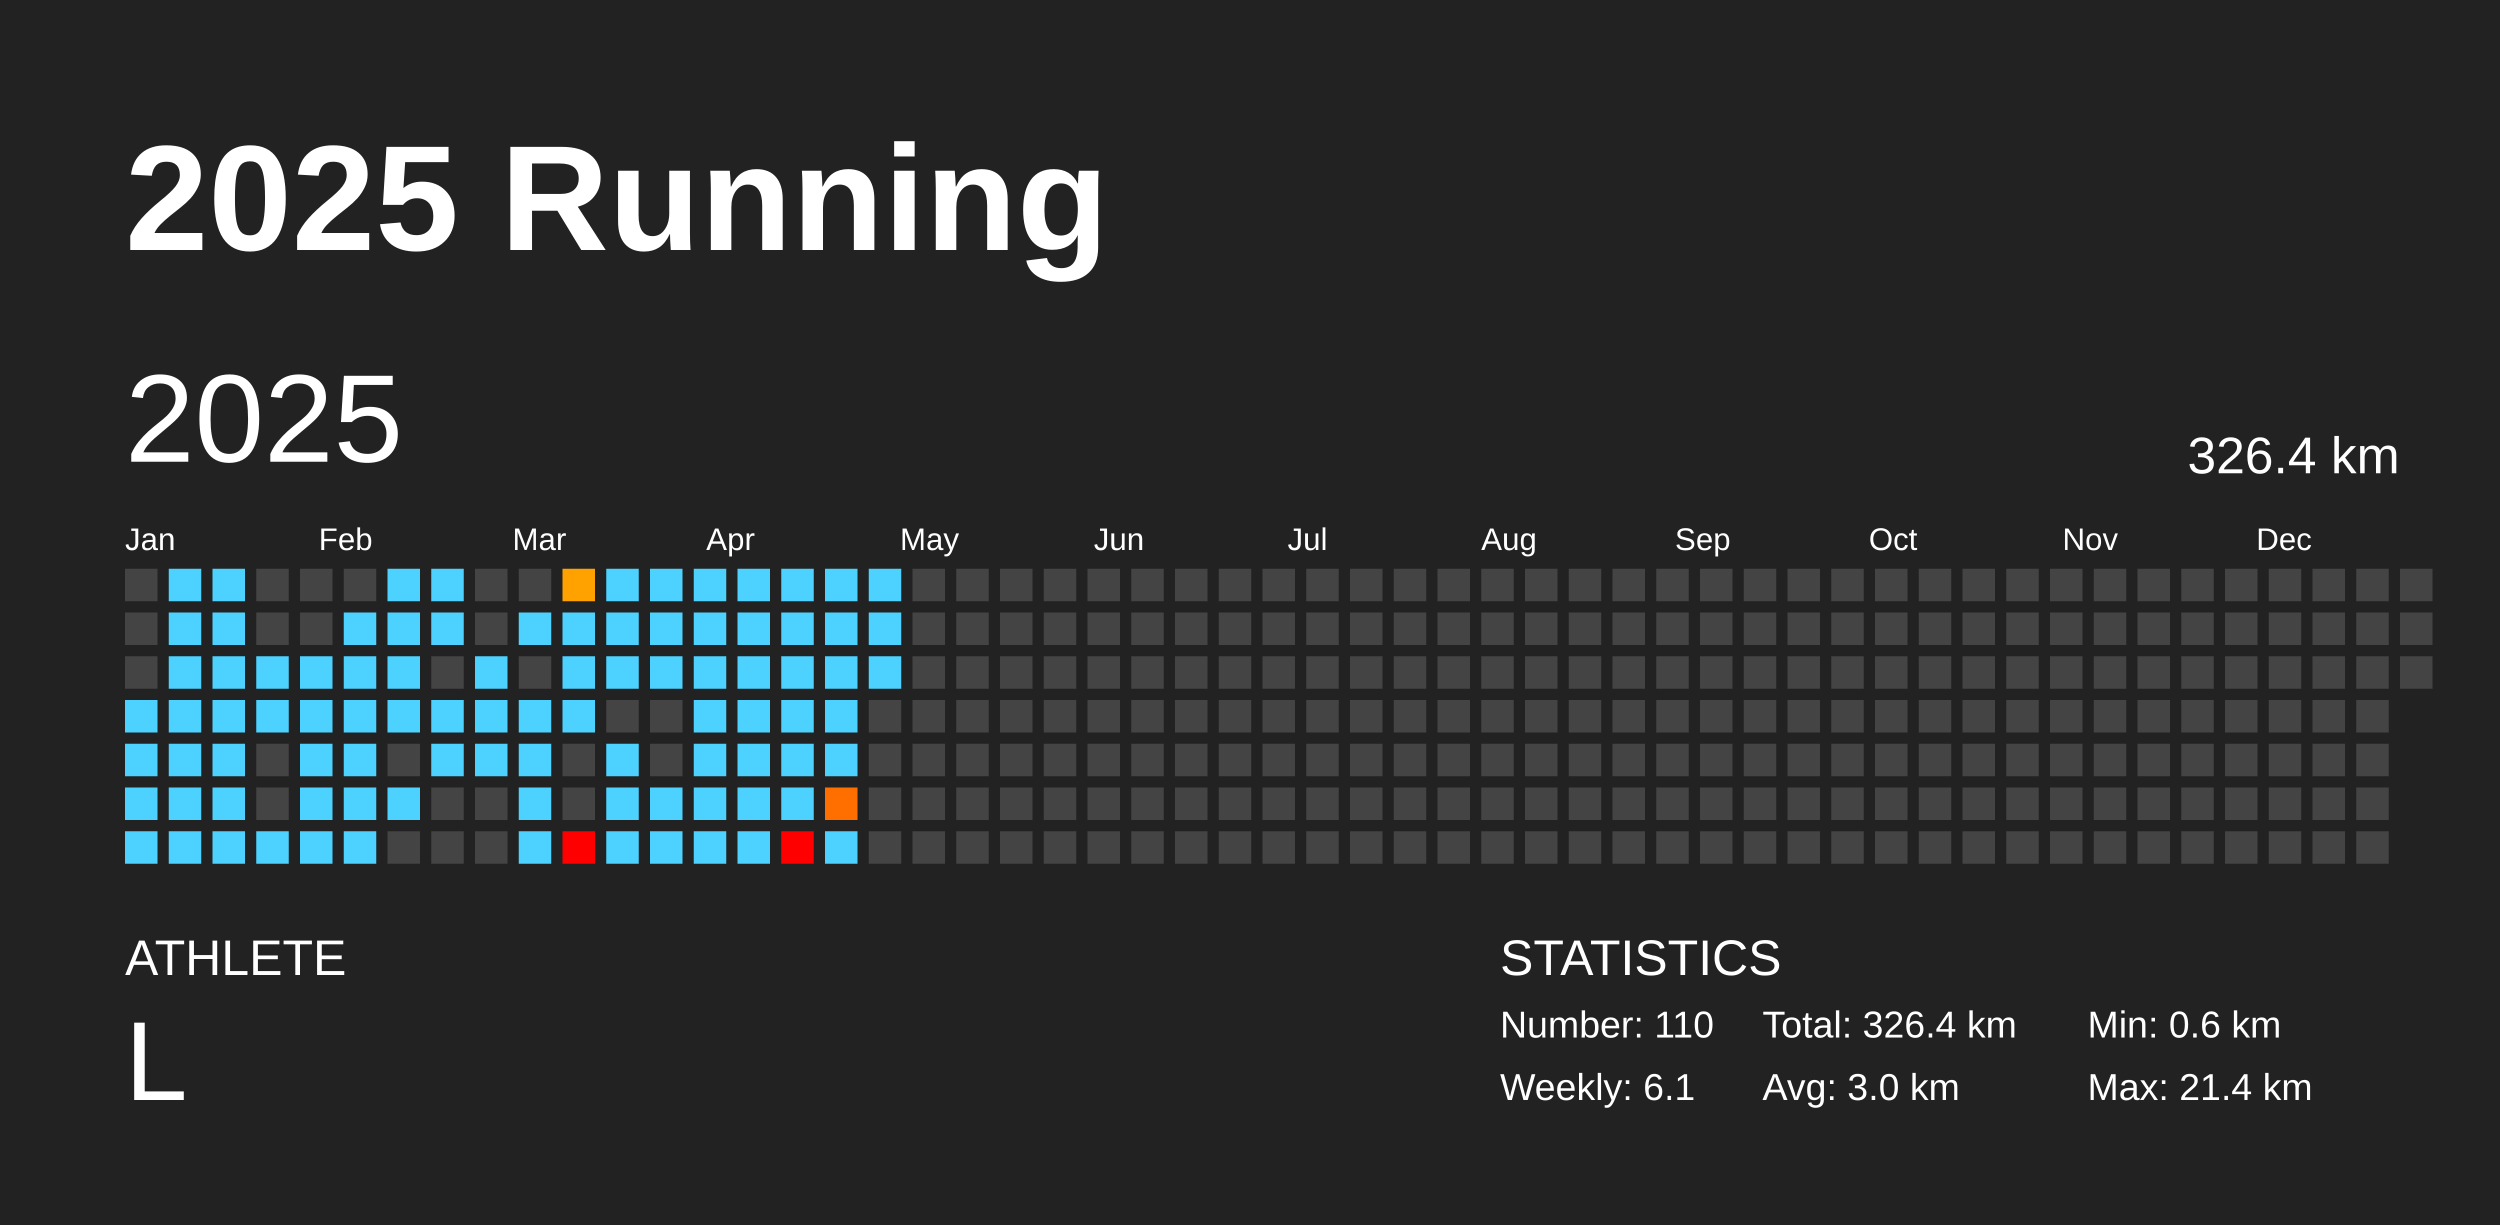
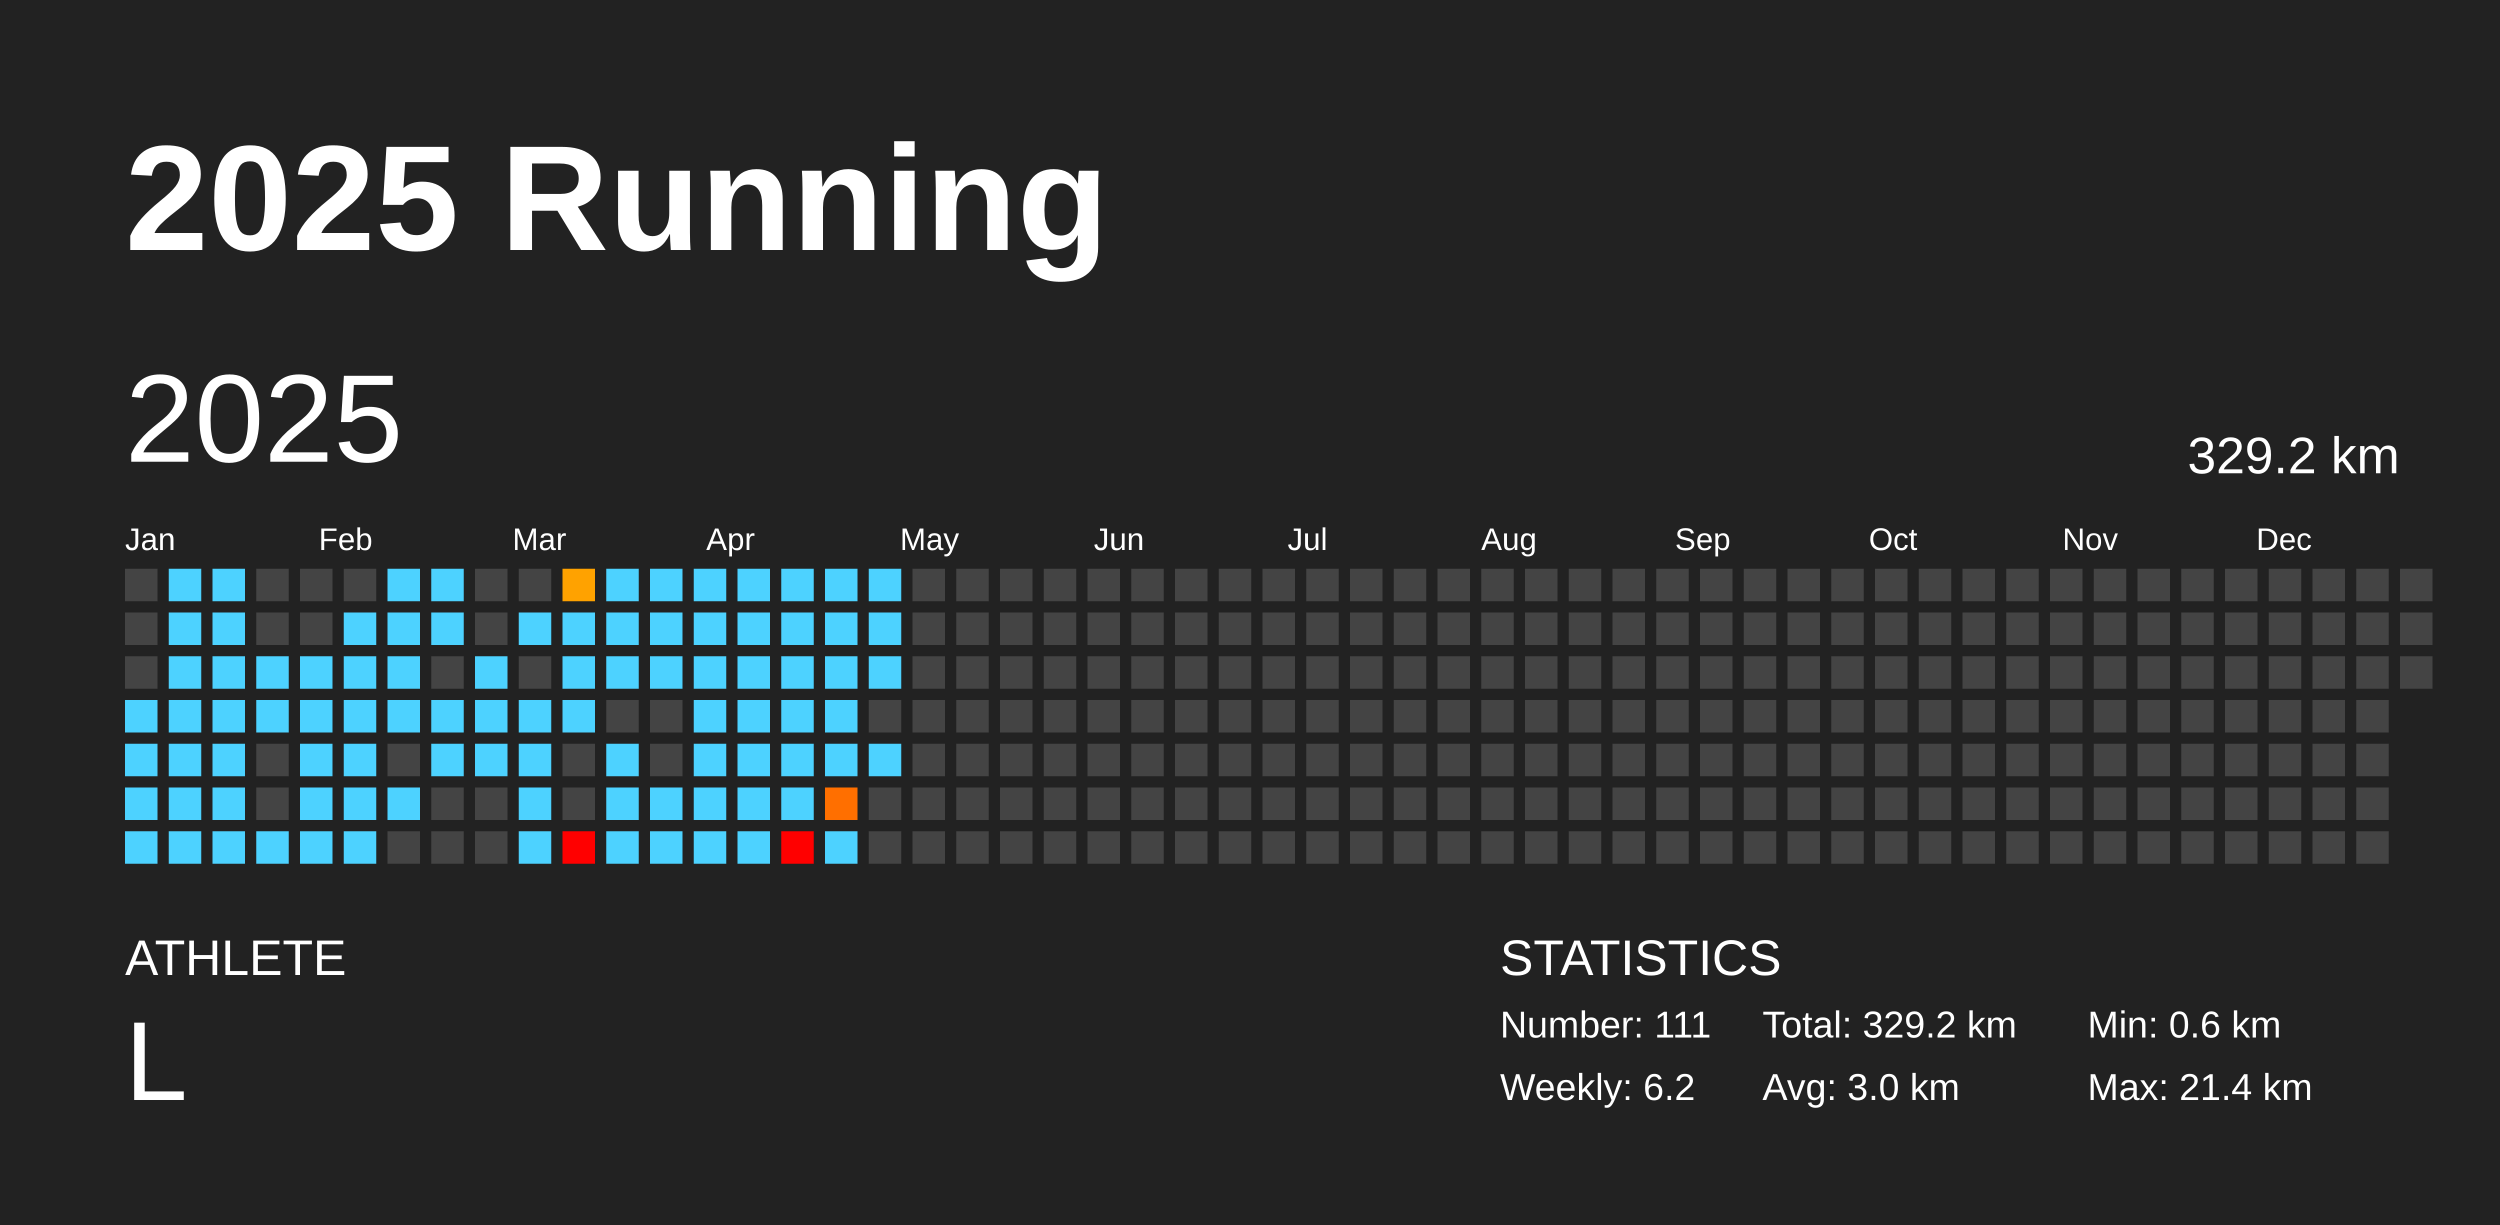
<svg xmlns="http://www.w3.org/2000/svg" baseProfile="full" height="98mm" version="1.1" viewBox="0,0,200,98" width="200mm">
  <defs />
  <rect fill="#222222" height="98" width="200" x="0" y="0" />
  <text fill="#FFFFFF" style="font-size:12px; font-family:Arial; font-weight:bold;" x="10" y="20">2025 Running</text>
  <text fill="#FFFFFF" style="font-size:4px; font-family:Arial" x="10" y="78">ATHLETE</text>
  <text fill="#FFFFFF" style="font-size:9px; font-family:Arial" x="10" y="88">L</text>
  <text fill="#FFFFFF" style="font-size:4px; font-family:Arial" x="120" y="78">STATISTICS</text>
-   <text fill="#FFFFFF" style="font-size:3px; font-family:Arial" x="120" y="83">Number: 110</text>
-   <text fill="#FFFFFF" style="font-size:3px; font-family:Arial" x="120" y="88">Weekly: 6.1</text>
-   <text fill="#FFFFFF" style="font-size:3px; font-family:Arial" x="141" y="83">Total: 326.4 km</text>
+   <text fill="#FFFFFF" style="font-size:3px; font-family:Arial" x="120" y="83">Number: 111</text>
+   <text fill="#FFFFFF" style="font-size:3px; font-family:Arial" x="120" y="88">Weekly: 6.2</text>
+   <text fill="#FFFFFF" style="font-size:3px; font-family:Arial" x="141" y="83">Total: 329.2 km</text>
  <text fill="#FFFFFF" style="font-size:3px; font-family:Arial" x="141" y="88">Avg: 3.0 km</text>
  <text fill="#FFFFFF" style="font-size:3px; font-family:Arial" x="167" y="83">Min: 0.6 km</text>
  <text fill="#FFFFFF" style="font-size:3px; font-family:Arial" x="167" y="88">Max: 21.4 km</text>
  <text dominant-baseline="hanging" fill="#FFFFFF" style="font-size:10.0px; font-family:Arial;" x="10" y="30">2025</text>
-   <text dominant-baseline="hanging" fill="#FFFFFF" style="font-size:4.125px; font-family:Arial;" x="175" y="35">326.4 km</text>
+   <text dominant-baseline="hanging" fill="#FFFFFF" style="font-size:4.125px; font-family:Arial;" x="175" y="35">329.2 km</text>
  <text fill="#FFFFFF" style="font-size:2.5px; font-family:Arial" x="10.0" y="44">Jan</text>
  <text fill="#FFFFFF" style="font-size:2.5px; font-family:Arial" x="25.5" y="44">Feb</text>
  <text fill="#FFFFFF" style="font-size:2.5px; font-family:Arial" x="41.0" y="44">Mar</text>
  <text fill="#FFFFFF" style="font-size:2.5px; font-family:Arial" x="56.5" y="44">Apr</text>
  <text fill="#FFFFFF" style="font-size:2.5px; font-family:Arial" x="72.0" y="44">May</text>
  <text fill="#FFFFFF" style="font-size:2.5px; font-family:Arial" x="87.5" y="44">Jun</text>
  <text fill="#FFFFFF" style="font-size:2.5px; font-family:Arial" x="103.0" y="44">Jul</text>
  <text fill="#FFFFFF" style="font-size:2.5px; font-family:Arial" x="118.5" y="44">Aug</text>
  <text fill="#FFFFFF" style="font-size:2.5px; font-family:Arial" x="134.0" y="44">Sep</text>
  <text fill="#FFFFFF" style="font-size:2.5px; font-family:Arial" x="149.5" y="44">Oct</text>
  <text fill="#FFFFFF" style="font-size:2.5px; font-family:Arial" x="165.0" y="44">Nov</text>
  <text fill="#FFFFFF" style="font-size:2.5px; font-family:Arial" x="180.5" y="44">Dec</text>
  <rect fill="#444444" height="2.6" width="2.6" x="10.0" y="45.5" />
  <rect fill="#444444" height="2.6" width="2.6" x="10.0" y="49.0" />
  <rect fill="#444444" height="2.6" width="2.6" x="10.0" y="52.5" />
  <rect fill="#4dd2ff" height="2.6" width="2.6" x="10.0" y="56.0" />
  <rect fill="#4dd2ff" height="2.6" width="2.6" x="10.0" y="59.5" />
  <rect fill="#4dd2ff" height="2.6" width="2.6" x="10.0" y="63.0" />
  <rect fill="#4dd2ff" height="2.6" width="2.6" x="10.0" y="66.5" />
  <rect fill="#4dd2ff" height="2.6" width="2.6" x="13.5" y="45.5" />
  <rect fill="#4dd2ff" height="2.6" width="2.6" x="13.5" y="49.0" />
  <rect fill="#4dd2ff" height="2.6" width="2.6" x="13.5" y="52.5" />
  <rect fill="#4dd2ff" height="2.6" width="2.6" x="13.5" y="56.0" />
  <rect fill="#4dd2ff" height="2.6" width="2.6" x="13.5" y="59.5" />
  <rect fill="#4dd2ff" height="2.6" width="2.6" x="13.5" y="63.0" />
  <rect fill="#4dd2ff" height="2.6" width="2.6" x="13.5" y="66.5" />
  <rect fill="#4dd2ff" height="2.6" width="2.6" x="17.0" y="45.5" />
  <rect fill="#4dd2ff" height="2.6" width="2.6" x="17.0" y="49.0" />
  <rect fill="#4dd2ff" height="2.6" width="2.6" x="17.0" y="52.5" />
  <rect fill="#4dd2ff" height="2.6" width="2.6" x="17.0" y="56.0" />
  <rect fill="#4dd2ff" height="2.6" width="2.6" x="17.0" y="59.5" />
  <rect fill="#4dd2ff" height="2.6" width="2.6" x="17.0" y="63.0" />
  <rect fill="#4dd2ff" height="2.6" width="2.6" x="17.0" y="66.5" />
  <rect fill="#444444" height="2.6" width="2.6" x="20.5" y="45.5" />
  <rect fill="#444444" height="2.6" width="2.6" x="20.5" y="49.0" />
  <rect fill="#4dd2ff" height="2.6" width="2.6" x="20.5" y="52.5" />
  <rect fill="#4dd2ff" height="2.6" width="2.6" x="20.5" y="56.0" />
  <rect fill="#444444" height="2.6" width="2.6" x="20.5" y="59.5" />
  <rect fill="#444444" height="2.6" width="2.6" x="20.5" y="63.0" />
  <rect fill="#4dd2ff" height="2.6" width="2.6" x="20.5" y="66.5" />
  <rect fill="#444444" height="2.6" width="2.6" x="24.0" y="45.5" />
  <rect fill="#444444" height="2.6" width="2.6" x="24.0" y="49.0" />
  <rect fill="#4dd2ff" height="2.6" width="2.6" x="24.0" y="52.5" />
  <rect fill="#4dd2ff" height="2.6" width="2.6" x="24.0" y="56.0" />
  <rect fill="#4dd2ff" height="2.6" width="2.6" x="24.0" y="59.5" />
  <rect fill="#4dd2ff" height="2.6" width="2.6" x="24.0" y="63.0" />
  <rect fill="#4dd2ff" height="2.6" width="2.6" x="24.0" y="66.5" />
  <rect fill="#444444" height="2.6" width="2.6" x="27.5" y="45.5" />
  <rect fill="#4dd2ff" height="2.6" width="2.6" x="27.5" y="49.0" />
  <rect fill="#4dd2ff" height="2.6" width="2.6" x="27.5" y="52.5" />
  <rect fill="#4dd2ff" height="2.6" width="2.6" x="27.5" y="56.0" />
  <rect fill="#4dd2ff" height="2.6" width="2.6" x="27.5" y="59.5" />
  <rect fill="#4dd2ff" height="2.6" width="2.6" x="27.5" y="63.0" />
  <rect fill="#4dd2ff" height="2.6" width="2.6" x="27.5" y="66.5" />
  <rect fill="#4dd2ff" height="2.6" width="2.6" x="31.0" y="45.5" />
  <rect fill="#4dd2ff" height="2.6" width="2.6" x="31.0" y="49.0" />
  <rect fill="#4dd2ff" height="2.6" width="2.6" x="31.0" y="52.5" />
  <rect fill="#4dd2ff" height="2.6" width="2.6" x="31.0" y="56.0" />
  <rect fill="#444444" height="2.6" width="2.6" x="31.0" y="59.5" />
  <rect fill="#4dd2ff" height="2.6" width="2.6" x="31.0" y="63.0" />
  <rect fill="#444444" height="2.6" width="2.6" x="31.0" y="66.5" />
  <rect fill="#4dd2ff" height="2.6" width="2.6" x="34.5" y="45.5" />
  <rect fill="#4dd2ff" height="2.6" width="2.6" x="34.5" y="49.0" />
  <rect fill="#444444" height="2.6" width="2.6" x="34.5" y="52.5" />
  <rect fill="#4dd2ff" height="2.6" width="2.6" x="34.5" y="56.0" />
  <rect fill="#4dd2ff" height="2.6" width="2.6" x="34.5" y="59.5" />
  <rect fill="#444444" height="2.6" width="2.6" x="34.5" y="63.0" />
  <rect fill="#444444" height="2.6" width="2.6" x="34.5" y="66.5" />
  <rect fill="#444444" height="2.6" width="2.6" x="38.0" y="45.5" />
  <rect fill="#444444" height="2.6" width="2.6" x="38.0" y="49.0" />
  <rect fill="#4dd2ff" height="2.6" width="2.6" x="38.0" y="52.5" />
  <rect fill="#4dd2ff" height="2.6" width="2.6" x="38.0" y="56.0" />
  <rect fill="#4dd2ff" height="2.6" width="2.6" x="38.0" y="59.5" />
  <rect fill="#444444" height="2.6" width="2.6" x="38.0" y="63.0" />
  <rect fill="#444444" height="2.6" width="2.6" x="38.0" y="66.5" />
  <rect fill="#444444" height="2.6" width="2.6" x="41.5" y="45.5" />
  <rect fill="#4dd2ff" height="2.6" width="2.6" x="41.5" y="49.0" />
  <rect fill="#444444" height="2.6" width="2.6" x="41.5" y="52.5" />
  <rect fill="#4dd2ff" height="2.6" width="2.6" x="41.5" y="56.0" />
  <rect fill="#4dd2ff" height="2.6" width="2.6" x="41.5" y="59.5" />
  <rect fill="#4dd2ff" height="2.6" width="2.6" x="41.5" y="63.0" />
  <rect fill="#4dd2ff" height="2.6" width="2.6" x="41.5" y="66.5" />
  <rect fill="#ffa200" height="2.6" width="2.6" x="45.0" y="45.5" />
  <rect fill="#4dd2ff" height="2.6" width="2.6" x="45.0" y="49.0" />
  <rect fill="#4dd2ff" height="2.6" width="2.6" x="45.0" y="52.5" />
  <rect fill="#4dd2ff" height="2.6" width="2.6" x="45.0" y="56.0" />
  <rect fill="#444444" height="2.6" width="2.6" x="45.0" y="59.5" />
  <rect fill="#444444" height="2.6" width="2.6" x="45.0" y="63.0" />
  <rect fill="red" height="2.6" width="2.6" x="45.0" y="66.5" />
  <rect fill="#4dd2ff" height="2.6" width="2.6" x="48.5" y="45.5" />
  <rect fill="#4dd2ff" height="2.6" width="2.6" x="48.5" y="49.0" />
  <rect fill="#4dd2ff" height="2.6" width="2.6" x="48.5" y="52.5" />
  <rect fill="#444444" height="2.6" width="2.6" x="48.5" y="56.0" />
  <rect fill="#4dd2ff" height="2.6" width="2.6" x="48.5" y="59.5" />
  <rect fill="#4dd2ff" height="2.6" width="2.6" x="48.5" y="63.0" />
  <rect fill="#4dd2ff" height="2.6" width="2.6" x="48.5" y="66.5" />
  <rect fill="#4dd2ff" height="2.6" width="2.6" x="52.0" y="45.5" />
  <rect fill="#4dd2ff" height="2.6" width="2.6" x="52.0" y="49.0" />
  <rect fill="#4dd2ff" height="2.6" width="2.6" x="52.0" y="52.5" />
  <rect fill="#444444" height="2.6" width="2.6" x="52.0" y="56.0" />
  <rect fill="#444444" height="2.6" width="2.6" x="52.0" y="59.5" />
  <rect fill="#4dd2ff" height="2.6" width="2.6" x="52.0" y="63.0" />
  <rect fill="#4dd2ff" height="2.6" width="2.6" x="52.0" y="66.5" />
  <rect fill="#4dd2ff" height="2.6" width="2.6" x="55.5" y="45.5" />
  <rect fill="#4dd2ff" height="2.6" width="2.6" x="55.5" y="49.0" />
  <rect fill="#4dd2ff" height="2.6" width="2.6" x="55.5" y="52.5" />
  <rect fill="#4dd2ff" height="2.6" width="2.6" x="55.5" y="56.0" />
  <rect fill="#4dd2ff" height="2.6" width="2.6" x="55.5" y="59.5" />
  <rect fill="#4dd2ff" height="2.6" width="2.6" x="55.5" y="63.0" />
  <rect fill="#4dd2ff" height="2.6" width="2.6" x="55.5" y="66.5" />
  <rect fill="#4dd2ff" height="2.6" width="2.6" x="59.0" y="45.5" />
  <rect fill="#4dd2ff" height="2.6" width="2.6" x="59.0" y="49.0" />
  <rect fill="#4dd2ff" height="2.6" width="2.6" x="59.0" y="52.5" />
  <rect fill="#4dd2ff" height="2.6" width="2.6" x="59.0" y="56.0" />
  <rect fill="#4dd2ff" height="2.6" width="2.6" x="59.0" y="59.5" />
  <rect fill="#4dd2ff" height="2.6" width="2.6" x="59.0" y="63.0" />
  <rect fill="#4dd2ff" height="2.6" width="2.6" x="59.0" y="66.5" />
  <rect fill="#4dd2ff" height="2.6" width="2.6" x="62.5" y="45.5" />
  <rect fill="#4dd2ff" height="2.6" width="2.6" x="62.5" y="49.0" />
  <rect fill="#4dd2ff" height="2.6" width="2.6" x="62.5" y="52.5" />
  <rect fill="#4dd2ff" height="2.6" width="2.6" x="62.5" y="56.0" />
  <rect fill="#4dd2ff" height="2.6" width="2.6" x="62.5" y="59.5" />
  <rect fill="#4dd2ff" height="2.6" width="2.6" x="62.5" y="63.0" />
  <rect fill="red" height="2.6" width="2.6" x="62.5" y="66.5" />
  <rect fill="#4dd2ff" height="2.6" width="2.6" x="66.0" y="45.5" />
  <rect fill="#4dd2ff" height="2.6" width="2.6" x="66.0" y="49.0" />
  <rect fill="#4dd2ff" height="2.6" width="2.6" x="66.0" y="52.5" />
  <rect fill="#4dd2ff" height="2.6" width="2.6" x="66.0" y="56.0" />
  <rect fill="#4dd2ff" height="2.6" width="2.6" x="66.0" y="59.5" />
  <rect fill="#ff6f00" height="2.6" width="2.6" x="66.0" y="63.0" />
  <rect fill="#4dd2ff" height="2.6" width="2.6" x="66.0" y="66.5" />
  <rect fill="#4dd2ff" height="2.6" width="2.6" x="69.5" y="45.5" />
  <rect fill="#4dd2ff" height="2.6" width="2.6" x="69.5" y="49.0" />
  <rect fill="#4dd2ff" height="2.6" width="2.6" x="69.5" y="52.5" />
  <rect fill="#444444" height="2.6" width="2.6" x="69.5" y="56.0" />
-   <rect fill="#444444" height="2.6" width="2.6" x="69.5" y="59.5" />
+   <rect fill="#4dd2ff" height="2.6" width="2.6" x="69.5" y="59.5" />
  <rect fill="#444444" height="2.6" width="2.6" x="69.5" y="63.0" />
  <rect fill="#444444" height="2.6" width="2.6" x="69.5" y="66.5" />
  <rect fill="#444444" height="2.6" width="2.6" x="73.0" y="45.5" />
  <rect fill="#444444" height="2.6" width="2.6" x="73.0" y="49.0" />
  <rect fill="#444444" height="2.6" width="2.6" x="73.0" y="52.5" />
  <rect fill="#444444" height="2.6" width="2.6" x="73.0" y="56.0" />
  <rect fill="#444444" height="2.6" width="2.6" x="73.0" y="59.5" />
  <rect fill="#444444" height="2.6" width="2.6" x="73.0" y="63.0" />
  <rect fill="#444444" height="2.6" width="2.6" x="73.0" y="66.5" />
  <rect fill="#444444" height="2.6" width="2.6" x="76.5" y="45.5" />
  <rect fill="#444444" height="2.6" width="2.6" x="76.5" y="49.0" />
  <rect fill="#444444" height="2.6" width="2.6" x="76.5" y="52.5" />
  <rect fill="#444444" height="2.6" width="2.6" x="76.5" y="56.0" />
  <rect fill="#444444" height="2.6" width="2.6" x="76.5" y="59.5" />
  <rect fill="#444444" height="2.6" width="2.6" x="76.5" y="63.0" />
  <rect fill="#444444" height="2.6" width="2.6" x="76.5" y="66.5" />
  <rect fill="#444444" height="2.6" width="2.6" x="80.0" y="45.5" />
  <rect fill="#444444" height="2.6" width="2.6" x="80.0" y="49.0" />
  <rect fill="#444444" height="2.6" width="2.6" x="80.0" y="52.5" />
  <rect fill="#444444" height="2.6" width="2.6" x="80.0" y="56.0" />
  <rect fill="#444444" height="2.6" width="2.6" x="80.0" y="59.5" />
  <rect fill="#444444" height="2.6" width="2.6" x="80.0" y="63.0" />
  <rect fill="#444444" height="2.6" width="2.6" x="80.0" y="66.5" />
  <rect fill="#444444" height="2.6" width="2.6" x="83.5" y="45.5" />
  <rect fill="#444444" height="2.6" width="2.6" x="83.5" y="49.0" />
  <rect fill="#444444" height="2.6" width="2.6" x="83.5" y="52.5" />
  <rect fill="#444444" height="2.6" width="2.6" x="83.5" y="56.0" />
  <rect fill="#444444" height="2.6" width="2.6" x="83.5" y="59.5" />
  <rect fill="#444444" height="2.6" width="2.6" x="83.5" y="63.0" />
  <rect fill="#444444" height="2.6" width="2.6" x="83.5" y="66.5" />
  <rect fill="#444444" height="2.6" width="2.6" x="87.0" y="45.5" />
  <rect fill="#444444" height="2.6" width="2.6" x="87.0" y="49.0" />
  <rect fill="#444444" height="2.6" width="2.6" x="87.0" y="52.5" />
  <rect fill="#444444" height="2.6" width="2.6" x="87.0" y="56.0" />
  <rect fill="#444444" height="2.6" width="2.6" x="87.0" y="59.5" />
  <rect fill="#444444" height="2.6" width="2.6" x="87.0" y="63.0" />
  <rect fill="#444444" height="2.6" width="2.6" x="87.0" y="66.5" />
  <rect fill="#444444" height="2.6" width="2.6" x="90.5" y="45.5" />
  <rect fill="#444444" height="2.6" width="2.6" x="90.5" y="49.0" />
  <rect fill="#444444" height="2.6" width="2.6" x="90.5" y="52.5" />
  <rect fill="#444444" height="2.6" width="2.6" x="90.5" y="56.0" />
  <rect fill="#444444" height="2.6" width="2.6" x="90.5" y="59.5" />
  <rect fill="#444444" height="2.6" width="2.6" x="90.5" y="63.0" />
  <rect fill="#444444" height="2.6" width="2.6" x="90.5" y="66.5" />
  <rect fill="#444444" height="2.6" width="2.6" x="94.0" y="45.5" />
  <rect fill="#444444" height="2.6" width="2.6" x="94.0" y="49.0" />
  <rect fill="#444444" height="2.6" width="2.6" x="94.0" y="52.5" />
  <rect fill="#444444" height="2.6" width="2.6" x="94.0" y="56.0" />
  <rect fill="#444444" height="2.6" width="2.6" x="94.0" y="59.5" />
  <rect fill="#444444" height="2.6" width="2.6" x="94.0" y="63.0" />
  <rect fill="#444444" height="2.6" width="2.6" x="94.0" y="66.5" />
  <rect fill="#444444" height="2.6" width="2.6" x="97.5" y="45.5" />
  <rect fill="#444444" height="2.6" width="2.6" x="97.5" y="49.0" />
  <rect fill="#444444" height="2.6" width="2.6" x="97.5" y="52.5" />
  <rect fill="#444444" height="2.6" width="2.6" x="97.5" y="56.0" />
  <rect fill="#444444" height="2.6" width="2.6" x="97.5" y="59.5" />
  <rect fill="#444444" height="2.6" width="2.6" x="97.5" y="63.0" />
  <rect fill="#444444" height="2.6" width="2.6" x="97.5" y="66.5" />
  <rect fill="#444444" height="2.6" width="2.6" x="101.0" y="45.5" />
  <rect fill="#444444" height="2.6" width="2.6" x="101.0" y="49.0" />
  <rect fill="#444444" height="2.6" width="2.6" x="101.0" y="52.5" />
  <rect fill="#444444" height="2.6" width="2.6" x="101.0" y="56.0" />
  <rect fill="#444444" height="2.6" width="2.6" x="101.0" y="59.5" />
  <rect fill="#444444" height="2.6" width="2.6" x="101.0" y="63.0" />
  <rect fill="#444444" height="2.6" width="2.6" x="101.0" y="66.5" />
  <rect fill="#444444" height="2.6" width="2.6" x="104.5" y="45.5" />
  <rect fill="#444444" height="2.6" width="2.6" x="104.5" y="49.0" />
  <rect fill="#444444" height="2.6" width="2.6" x="104.5" y="52.5" />
  <rect fill="#444444" height="2.6" width="2.6" x="104.5" y="56.0" />
  <rect fill="#444444" height="2.6" width="2.6" x="104.5" y="59.5" />
  <rect fill="#444444" height="2.6" width="2.6" x="104.5" y="63.0" />
  <rect fill="#444444" height="2.6" width="2.6" x="104.5" y="66.5" />
  <rect fill="#444444" height="2.6" width="2.6" x="108.0" y="45.5" />
  <rect fill="#444444" height="2.6" width="2.6" x="108.0" y="49.0" />
  <rect fill="#444444" height="2.6" width="2.6" x="108.0" y="52.5" />
  <rect fill="#444444" height="2.6" width="2.6" x="108.0" y="56.0" />
  <rect fill="#444444" height="2.6" width="2.6" x="108.0" y="59.5" />
  <rect fill="#444444" height="2.6" width="2.6" x="108.0" y="63.0" />
  <rect fill="#444444" height="2.6" width="2.6" x="108.0" y="66.5" />
  <rect fill="#444444" height="2.6" width="2.6" x="111.5" y="45.5" />
  <rect fill="#444444" height="2.6" width="2.6" x="111.5" y="49.0" />
  <rect fill="#444444" height="2.6" width="2.6" x="111.5" y="52.5" />
  <rect fill="#444444" height="2.6" width="2.6" x="111.5" y="56.0" />
  <rect fill="#444444" height="2.6" width="2.6" x="111.5" y="59.5" />
  <rect fill="#444444" height="2.6" width="2.6" x="111.5" y="63.0" />
  <rect fill="#444444" height="2.6" width="2.6" x="111.5" y="66.5" />
  <rect fill="#444444" height="2.6" width="2.6" x="115.0" y="45.5" />
  <rect fill="#444444" height="2.6" width="2.6" x="115.0" y="49.0" />
  <rect fill="#444444" height="2.6" width="2.6" x="115.0" y="52.5" />
  <rect fill="#444444" height="2.6" width="2.6" x="115.0" y="56.0" />
  <rect fill="#444444" height="2.6" width="2.6" x="115.0" y="59.5" />
  <rect fill="#444444" height="2.6" width="2.6" x="115.0" y="63.0" />
  <rect fill="#444444" height="2.6" width="2.6" x="115.0" y="66.5" />
  <rect fill="#444444" height="2.6" width="2.6" x="118.5" y="45.5" />
  <rect fill="#444444" height="2.6" width="2.6" x="118.5" y="49.0" />
  <rect fill="#444444" height="2.6" width="2.6" x="118.5" y="52.5" />
  <rect fill="#444444" height="2.6" width="2.6" x="118.5" y="56.0" />
  <rect fill="#444444" height="2.6" width="2.6" x="118.5" y="59.5" />
  <rect fill="#444444" height="2.6" width="2.6" x="118.5" y="63.0" />
  <rect fill="#444444" height="2.6" width="2.6" x="118.5" y="66.5" />
  <rect fill="#444444" height="2.6" width="2.6" x="122.0" y="45.5" />
  <rect fill="#444444" height="2.6" width="2.6" x="122.0" y="49.0" />
  <rect fill="#444444" height="2.6" width="2.6" x="122.0" y="52.5" />
  <rect fill="#444444" height="2.6" width="2.6" x="122.0" y="56.0" />
  <rect fill="#444444" height="2.6" width="2.6" x="122.0" y="59.5" />
  <rect fill="#444444" height="2.6" width="2.6" x="122.0" y="63.0" />
  <rect fill="#444444" height="2.6" width="2.6" x="122.0" y="66.5" />
  <rect fill="#444444" height="2.6" width="2.6" x="125.5" y="45.5" />
  <rect fill="#444444" height="2.6" width="2.6" x="125.5" y="49.0" />
  <rect fill="#444444" height="2.6" width="2.6" x="125.5" y="52.5" />
  <rect fill="#444444" height="2.6" width="2.6" x="125.5" y="56.0" />
  <rect fill="#444444" height="2.6" width="2.6" x="125.5" y="59.5" />
  <rect fill="#444444" height="2.6" width="2.6" x="125.5" y="63.0" />
  <rect fill="#444444" height="2.6" width="2.6" x="125.5" y="66.5" />
  <rect fill="#444444" height="2.6" width="2.6" x="129.0" y="45.5" />
  <rect fill="#444444" height="2.6" width="2.6" x="129.0" y="49.0" />
  <rect fill="#444444" height="2.6" width="2.6" x="129.0" y="52.5" />
  <rect fill="#444444" height="2.6" width="2.6" x="129.0" y="56.0" />
  <rect fill="#444444" height="2.6" width="2.6" x="129.0" y="59.5" />
  <rect fill="#444444" height="2.6" width="2.6" x="129.0" y="63.0" />
  <rect fill="#444444" height="2.6" width="2.6" x="129.0" y="66.5" />
  <rect fill="#444444" height="2.6" width="2.6" x="132.5" y="45.5" />
  <rect fill="#444444" height="2.6" width="2.6" x="132.5" y="49.0" />
  <rect fill="#444444" height="2.6" width="2.6" x="132.5" y="52.5" />
  <rect fill="#444444" height="2.6" width="2.6" x="132.5" y="56.0" />
  <rect fill="#444444" height="2.6" width="2.6" x="132.5" y="59.5" />
  <rect fill="#444444" height="2.6" width="2.6" x="132.5" y="63.0" />
  <rect fill="#444444" height="2.6" width="2.6" x="132.5" y="66.5" />
  <rect fill="#444444" height="2.6" width="2.6" x="136.0" y="45.5" />
  <rect fill="#444444" height="2.6" width="2.6" x="136.0" y="49.0" />
  <rect fill="#444444" height="2.6" width="2.6" x="136.0" y="52.5" />
  <rect fill="#444444" height="2.6" width="2.6" x="136.0" y="56.0" />
  <rect fill="#444444" height="2.6" width="2.6" x="136.0" y="59.5" />
  <rect fill="#444444" height="2.6" width="2.6" x="136.0" y="63.0" />
  <rect fill="#444444" height="2.6" width="2.6" x="136.0" y="66.5" />
  <rect fill="#444444" height="2.6" width="2.6" x="139.5" y="45.5" />
  <rect fill="#444444" height="2.6" width="2.6" x="139.5" y="49.0" />
  <rect fill="#444444" height="2.6" width="2.6" x="139.5" y="52.5" />
  <rect fill="#444444" height="2.6" width="2.6" x="139.5" y="56.0" />
  <rect fill="#444444" height="2.6" width="2.6" x="139.5" y="59.5" />
  <rect fill="#444444" height="2.6" width="2.6" x="139.5" y="63.0" />
  <rect fill="#444444" height="2.6" width="2.6" x="139.5" y="66.5" />
  <rect fill="#444444" height="2.6" width="2.6" x="143.0" y="45.5" />
  <rect fill="#444444" height="2.6" width="2.6" x="143.0" y="49.0" />
  <rect fill="#444444" height="2.6" width="2.6" x="143.0" y="52.5" />
  <rect fill="#444444" height="2.6" width="2.6" x="143.0" y="56.0" />
  <rect fill="#444444" height="2.6" width="2.6" x="143.0" y="59.5" />
  <rect fill="#444444" height="2.6" width="2.6" x="143.0" y="63.0" />
  <rect fill="#444444" height="2.6" width="2.6" x="143.0" y="66.5" />
  <rect fill="#444444" height="2.6" width="2.6" x="146.5" y="45.5" />
  <rect fill="#444444" height="2.6" width="2.6" x="146.5" y="49.0" />
  <rect fill="#444444" height="2.6" width="2.6" x="146.5" y="52.5" />
  <rect fill="#444444" height="2.6" width="2.6" x="146.5" y="56.0" />
  <rect fill="#444444" height="2.6" width="2.6" x="146.5" y="59.5" />
  <rect fill="#444444" height="2.6" width="2.6" x="146.5" y="63.0" />
  <rect fill="#444444" height="2.6" width="2.6" x="146.5" y="66.5" />
  <rect fill="#444444" height="2.6" width="2.6" x="150.0" y="45.5" />
  <rect fill="#444444" height="2.6" width="2.6" x="150.0" y="49.0" />
  <rect fill="#444444" height="2.6" width="2.6" x="150.0" y="52.5" />
  <rect fill="#444444" height="2.6" width="2.6" x="150.0" y="56.0" />
  <rect fill="#444444" height="2.6" width="2.6" x="150.0" y="59.5" />
  <rect fill="#444444" height="2.6" width="2.6" x="150.0" y="63.0" />
  <rect fill="#444444" height="2.6" width="2.6" x="150.0" y="66.5" />
  <rect fill="#444444" height="2.6" width="2.6" x="153.5" y="45.5" />
  <rect fill="#444444" height="2.6" width="2.6" x="153.5" y="49.0" />
  <rect fill="#444444" height="2.6" width="2.6" x="153.5" y="52.5" />
  <rect fill="#444444" height="2.6" width="2.6" x="153.5" y="56.0" />
  <rect fill="#444444" height="2.6" width="2.6" x="153.5" y="59.5" />
  <rect fill="#444444" height="2.6" width="2.6" x="153.5" y="63.0" />
  <rect fill="#444444" height="2.6" width="2.6" x="153.5" y="66.5" />
  <rect fill="#444444" height="2.6" width="2.6" x="157.0" y="45.5" />
  <rect fill="#444444" height="2.6" width="2.6" x="157.0" y="49.0" />
  <rect fill="#444444" height="2.6" width="2.6" x="157.0" y="52.5" />
  <rect fill="#444444" height="2.6" width="2.6" x="157.0" y="56.0" />
  <rect fill="#444444" height="2.6" width="2.6" x="157.0" y="59.5" />
  <rect fill="#444444" height="2.6" width="2.6" x="157.0" y="63.0" />
  <rect fill="#444444" height="2.6" width="2.6" x="157.0" y="66.5" />
  <rect fill="#444444" height="2.6" width="2.6" x="160.5" y="45.5" />
  <rect fill="#444444" height="2.6" width="2.6" x="160.5" y="49.0" />
  <rect fill="#444444" height="2.6" width="2.6" x="160.5" y="52.5" />
  <rect fill="#444444" height="2.6" width="2.6" x="160.5" y="56.0" />
  <rect fill="#444444" height="2.6" width="2.6" x="160.5" y="59.5" />
  <rect fill="#444444" height="2.6" width="2.6" x="160.5" y="63.0" />
  <rect fill="#444444" height="2.6" width="2.6" x="160.5" y="66.5" />
  <rect fill="#444444" height="2.6" width="2.6" x="164.0" y="45.5" />
  <rect fill="#444444" height="2.6" width="2.6" x="164.0" y="49.0" />
  <rect fill="#444444" height="2.6" width="2.6" x="164.0" y="52.5" />
  <rect fill="#444444" height="2.6" width="2.6" x="164.0" y="56.0" />
  <rect fill="#444444" height="2.6" width="2.6" x="164.0" y="59.5" />
  <rect fill="#444444" height="2.6" width="2.6" x="164.0" y="63.0" />
  <rect fill="#444444" height="2.6" width="2.6" x="164.0" y="66.5" />
  <rect fill="#444444" height="2.6" width="2.6" x="167.5" y="45.5" />
  <rect fill="#444444" height="2.6" width="2.6" x="167.5" y="49.0" />
  <rect fill="#444444" height="2.6" width="2.6" x="167.5" y="52.5" />
  <rect fill="#444444" height="2.6" width="2.6" x="167.5" y="56.0" />
  <rect fill="#444444" height="2.6" width="2.6" x="167.5" y="59.5" />
  <rect fill="#444444" height="2.6" width="2.6" x="167.5" y="63.0" />
  <rect fill="#444444" height="2.6" width="2.6" x="167.5" y="66.5" />
  <rect fill="#444444" height="2.6" width="2.6" x="171.0" y="45.5" />
  <rect fill="#444444" height="2.6" width="2.6" x="171.0" y="49.0" />
  <rect fill="#444444" height="2.6" width="2.6" x="171.0" y="52.5" />
  <rect fill="#444444" height="2.6" width="2.6" x="171.0" y="56.0" />
  <rect fill="#444444" height="2.6" width="2.6" x="171.0" y="59.5" />
  <rect fill="#444444" height="2.6" width="2.6" x="171.0" y="63.0" />
  <rect fill="#444444" height="2.6" width="2.6" x="171.0" y="66.5" />
  <rect fill="#444444" height="2.6" width="2.6" x="174.5" y="45.5" />
  <rect fill="#444444" height="2.6" width="2.6" x="174.5" y="49.0" />
  <rect fill="#444444" height="2.6" width="2.6" x="174.5" y="52.5" />
  <rect fill="#444444" height="2.6" width="2.6" x="174.5" y="56.0" />
  <rect fill="#444444" height="2.6" width="2.6" x="174.5" y="59.5" />
  <rect fill="#444444" height="2.6" width="2.6" x="174.5" y="63.0" />
  <rect fill="#444444" height="2.6" width="2.6" x="174.5" y="66.5" />
  <rect fill="#444444" height="2.6" width="2.6" x="178.0" y="45.5" />
  <rect fill="#444444" height="2.6" width="2.6" x="178.0" y="49.0" />
  <rect fill="#444444" height="2.6" width="2.6" x="178.0" y="52.5" />
  <rect fill="#444444" height="2.6" width="2.6" x="178.0" y="56.0" />
  <rect fill="#444444" height="2.6" width="2.6" x="178.0" y="59.5" />
  <rect fill="#444444" height="2.6" width="2.6" x="178.0" y="63.0" />
  <rect fill="#444444" height="2.6" width="2.6" x="178.0" y="66.5" />
  <rect fill="#444444" height="2.6" width="2.6" x="181.5" y="45.5" />
  <rect fill="#444444" height="2.6" width="2.6" x="181.5" y="49.0" />
  <rect fill="#444444" height="2.6" width="2.6" x="181.5" y="52.5" />
  <rect fill="#444444" height="2.6" width="2.6" x="181.5" y="56.0" />
  <rect fill="#444444" height="2.6" width="2.6" x="181.5" y="59.5" />
  <rect fill="#444444" height="2.6" width="2.6" x="181.5" y="63.0" />
  <rect fill="#444444" height="2.6" width="2.6" x="181.5" y="66.5" />
  <rect fill="#444444" height="2.6" width="2.6" x="185.0" y="45.5" />
  <rect fill="#444444" height="2.6" width="2.6" x="185.0" y="49.0" />
  <rect fill="#444444" height="2.6" width="2.6" x="185.0" y="52.5" />
  <rect fill="#444444" height="2.6" width="2.6" x="185.0" y="56.0" />
  <rect fill="#444444" height="2.6" width="2.6" x="185.0" y="59.5" />
  <rect fill="#444444" height="2.6" width="2.6" x="185.0" y="63.0" />
  <rect fill="#444444" height="2.6" width="2.6" x="185.0" y="66.5" />
  <rect fill="#444444" height="2.6" width="2.6" x="188.5" y="45.5" />
  <rect fill="#444444" height="2.6" width="2.6" x="188.5" y="49.0" />
  <rect fill="#444444" height="2.6" width="2.6" x="188.5" y="52.5" />
  <rect fill="#444444" height="2.6" width="2.6" x="188.5" y="56.0" />
  <rect fill="#444444" height="2.6" width="2.6" x="188.5" y="59.5" />
  <rect fill="#444444" height="2.6" width="2.6" x="188.5" y="63.0" />
  <rect fill="#444444" height="2.6" width="2.6" x="188.5" y="66.5" />
  <rect fill="#444444" height="2.6" width="2.6" x="192.0" y="45.5" />
  <rect fill="#444444" height="2.6" width="2.6" x="192.0" y="49.0" />
  <rect fill="#444444" height="2.6" width="2.6" x="192.0" y="52.5" />
</svg>
